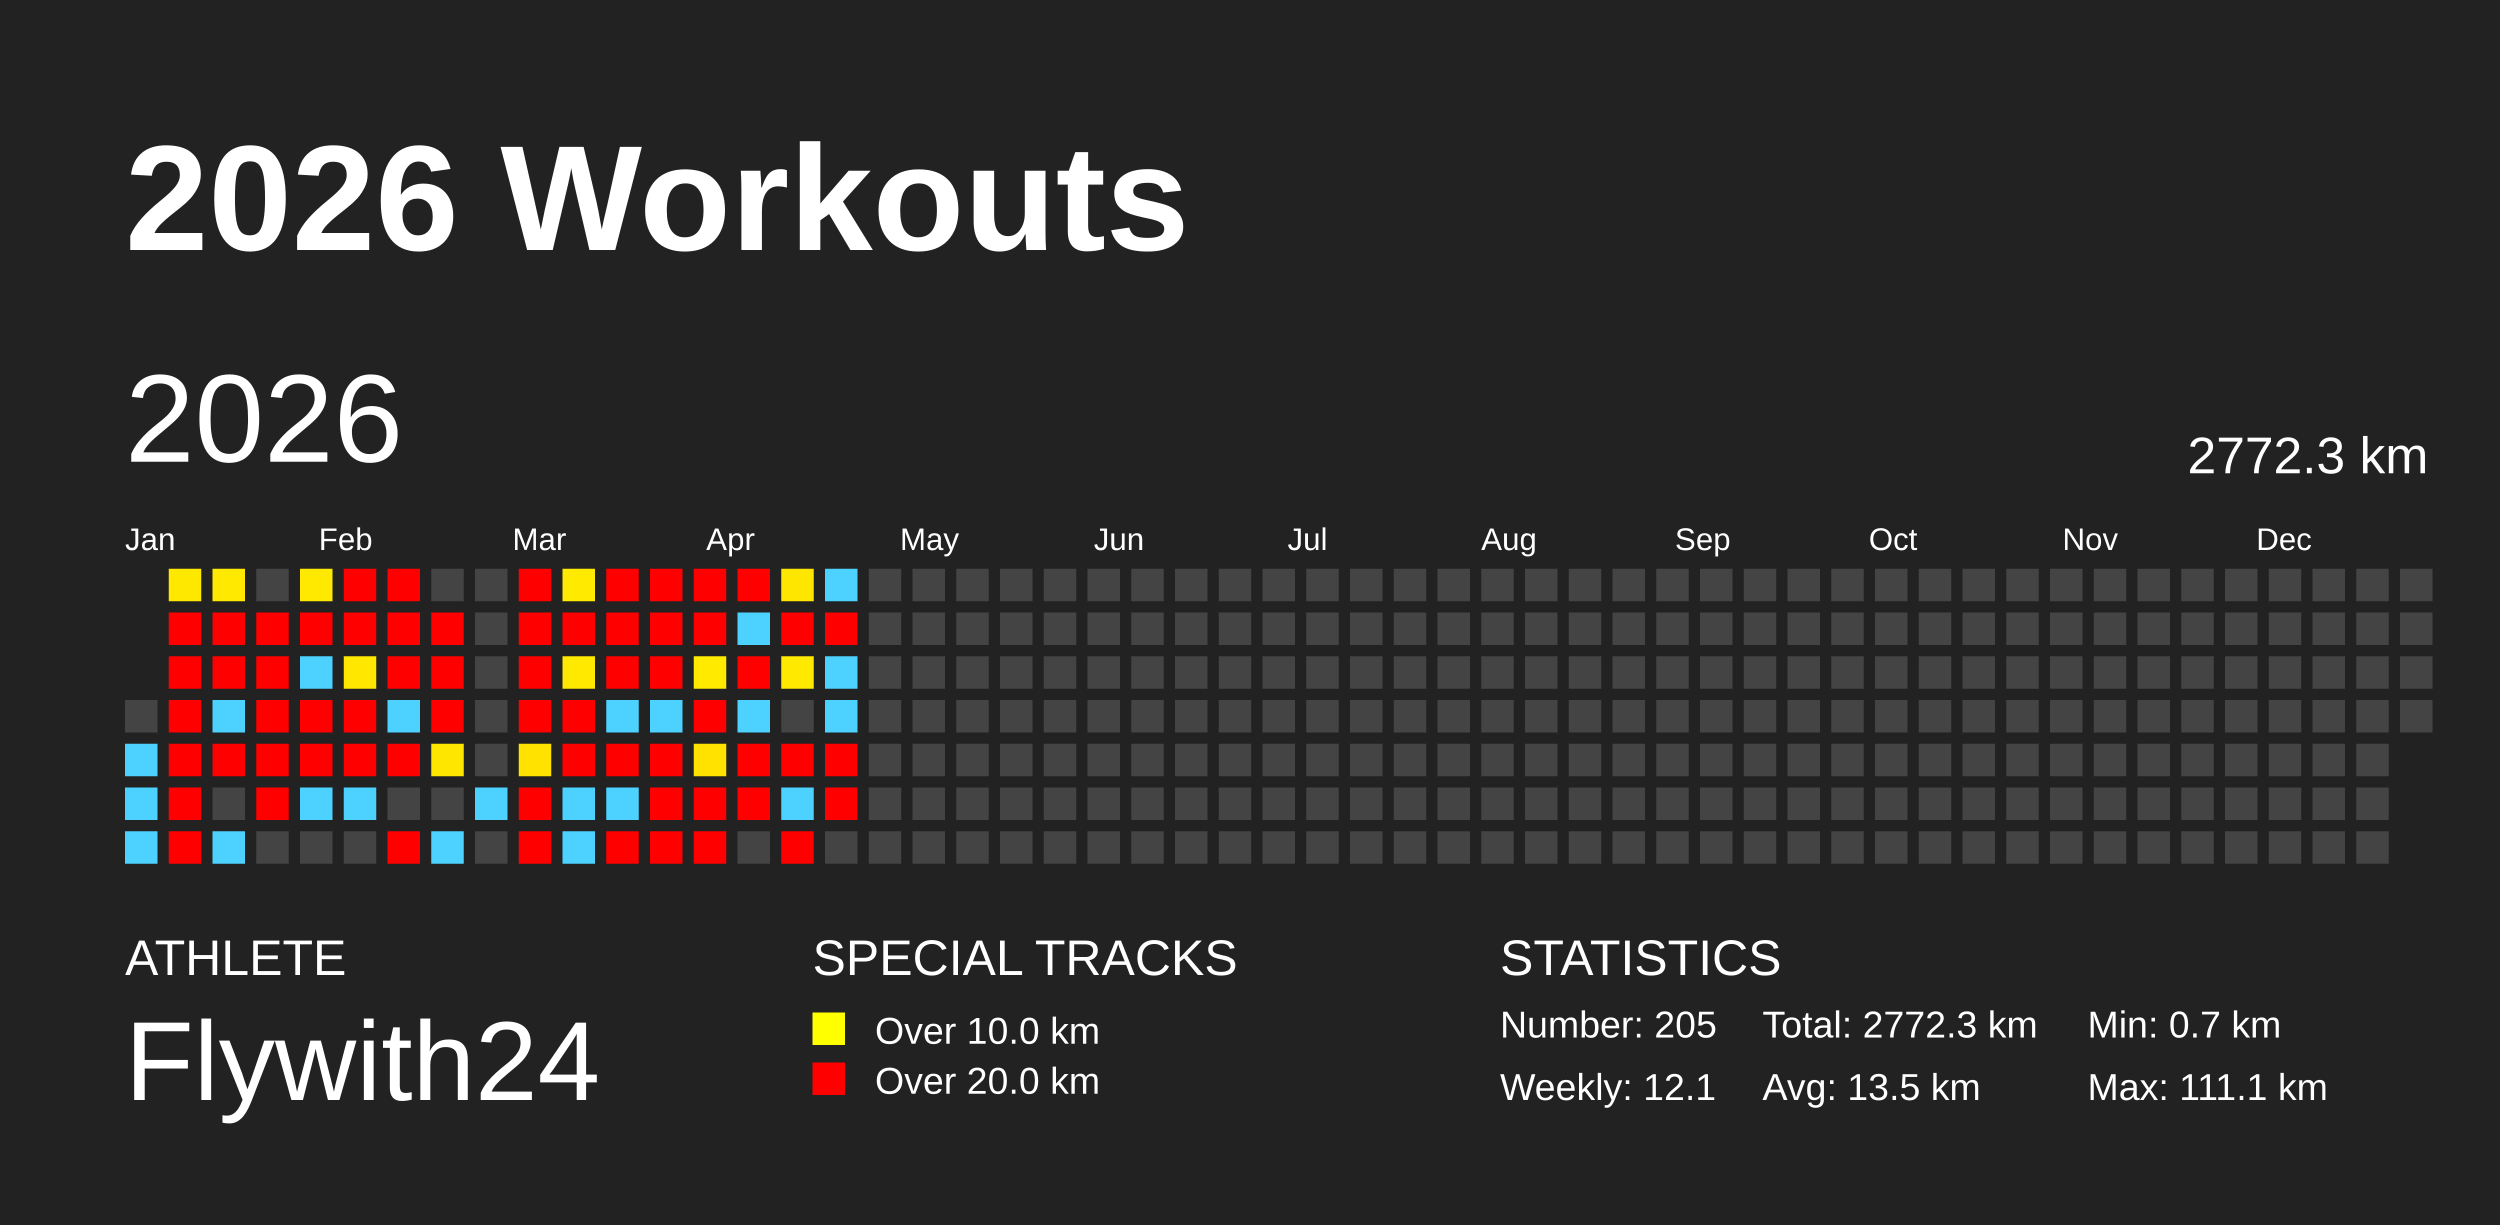
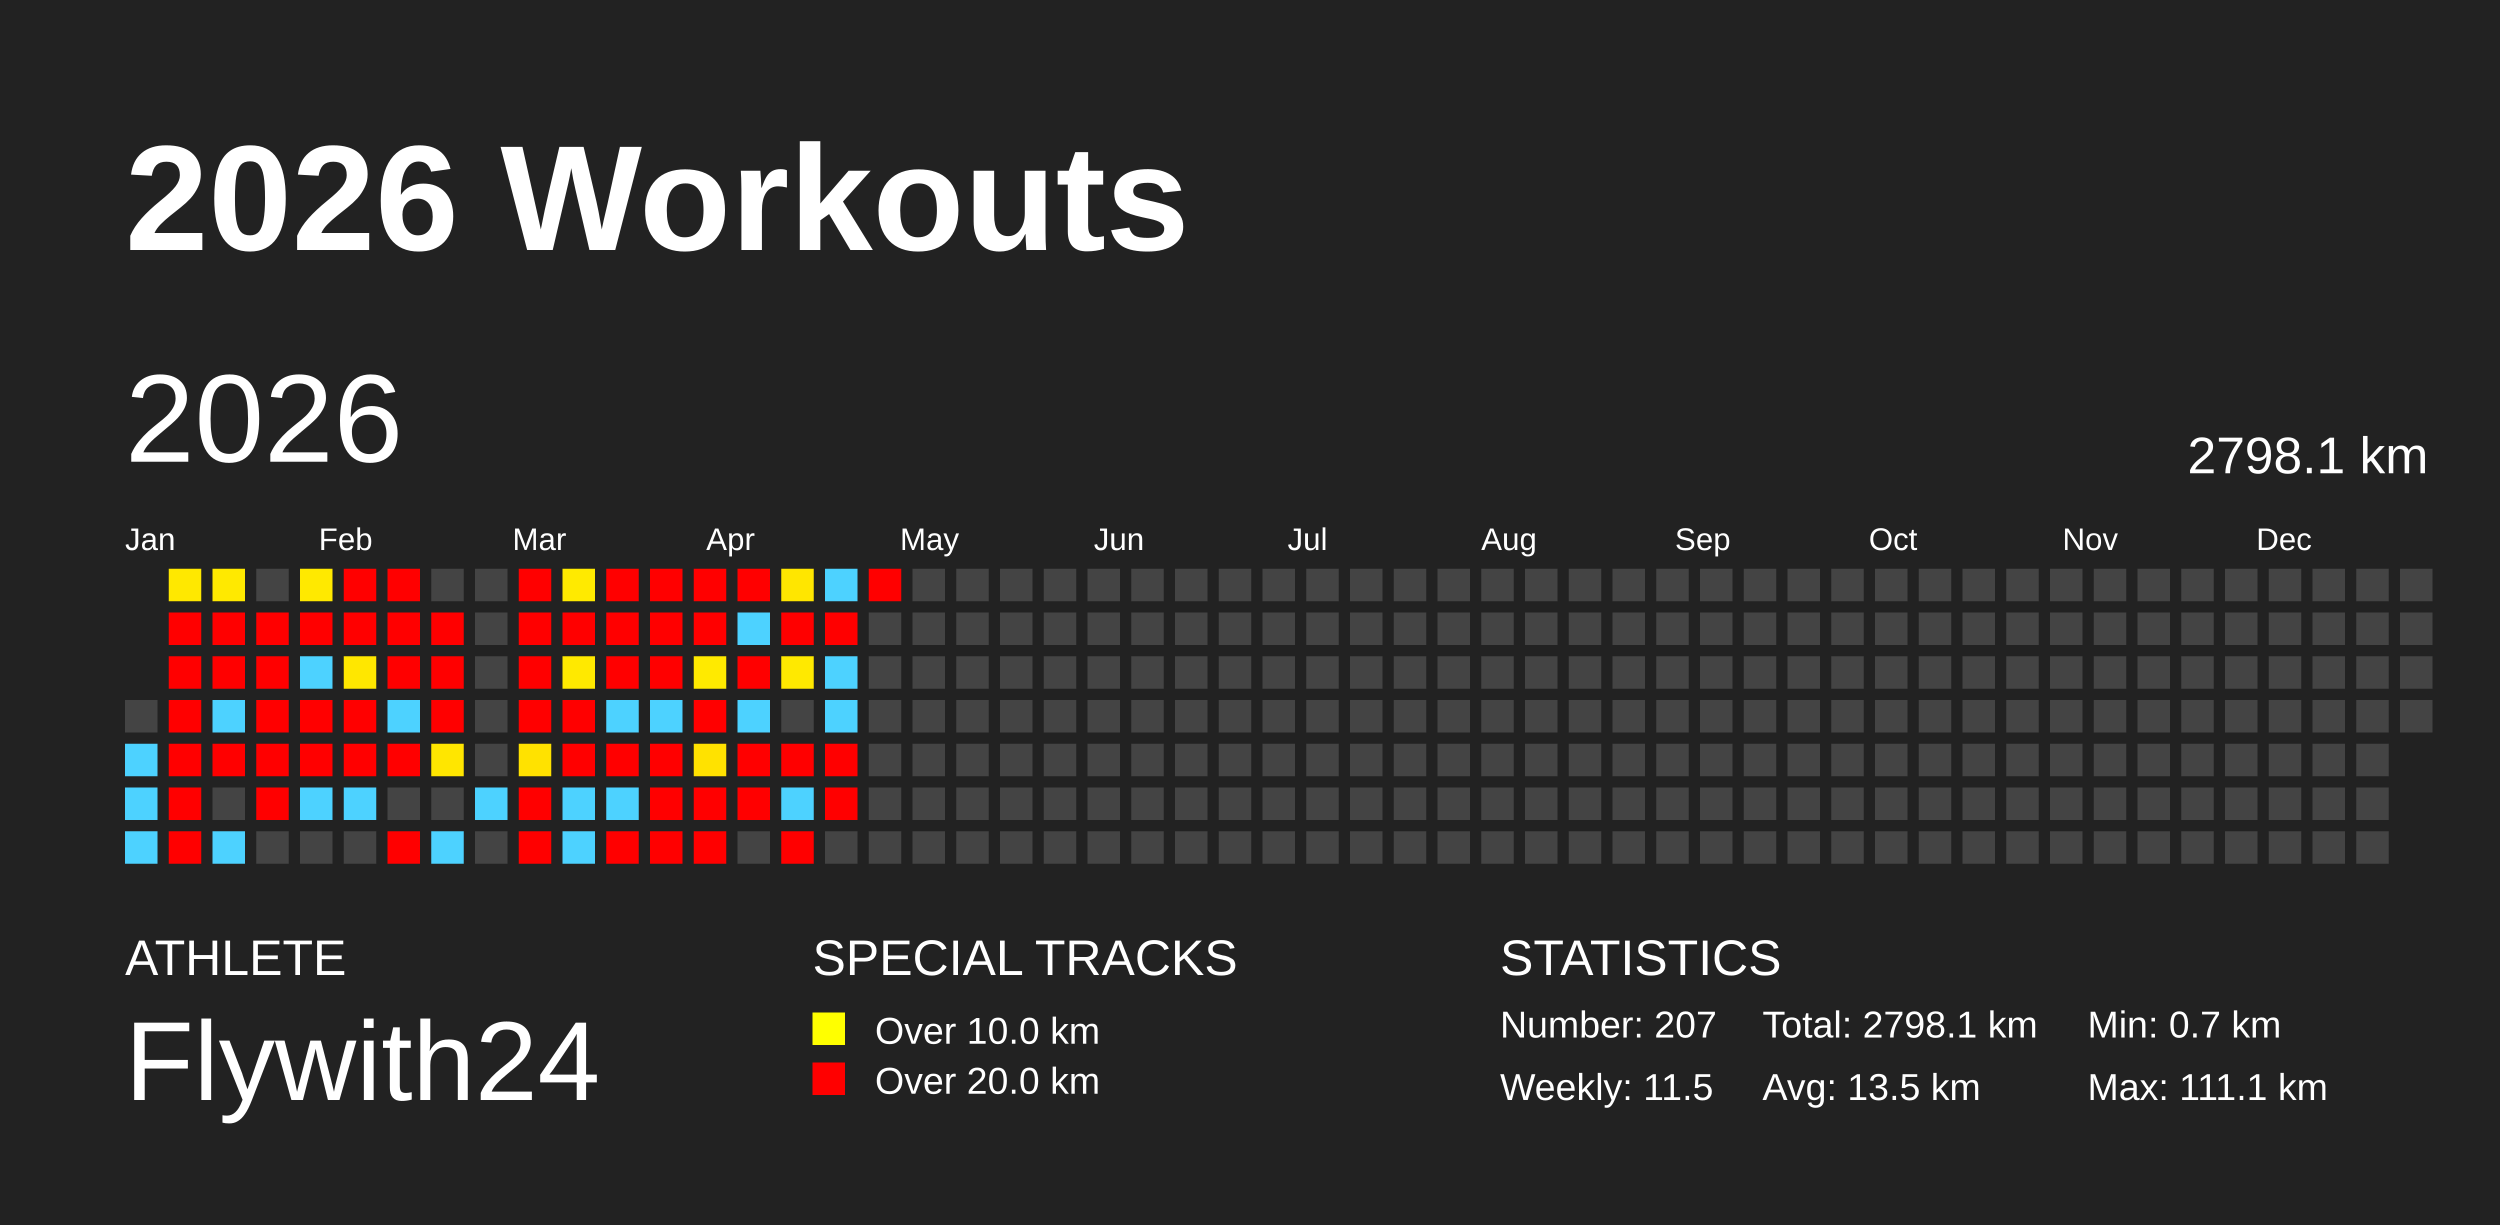
<svg xmlns="http://www.w3.org/2000/svg" baseProfile="full" height="98mm" version="1.1" viewBox="0,0,200,98" width="200mm">
  <defs />
  <rect fill="#222222" height="98" width="200" x="0" y="0" />
  <text fill="#FFFFFF" style="font-size:12px; font-family:Arial; font-weight:bold;" x="10" y="20">2026 Workouts</text>
  <text fill="#FFFFFF" style="font-size:4px; font-family:Arial" x="10" y="78">ATHLETE</text>
  <text fill="#FFFFFF" style="font-size:9px; font-family:Arial" x="10" y="88">Flywith24</text>
  <text fill="#FFFFFF" style="font-size:4px; font-family:Arial" x="65" y="78">SPECIAL TRACKS</text>
  <rect fill="yellow" height="2.6" width="2.6" x="65" y="81" />
  <text fill="#FFFFFF" style="font-size:3px; font-family:Arial" x="70" y="83.5">Over 10.0 km</text>
  <rect fill="red" height="2.6" width="2.6" x="65" y="85" />
  <text fill="#FFFFFF" style="font-size:3px; font-family:Arial" x="70" y="87.5">Over 20.0 km</text>
  <text fill="#FFFFFF" style="font-size:4px; font-family:Arial" x="120" y="78">STATISTICS</text>
-   <text fill="#FFFFFF" style="font-size:3px; font-family:Arial" x="120" y="83">Number: 205</text>
-   <text fill="#FFFFFF" style="font-size:3px; font-family:Arial" x="120" y="88">Weekly: 12.1</text>
-   <text fill="#FFFFFF" style="font-size:3px; font-family:Arial" x="141" y="83">Total: 2772.3 km</text>
+   <text fill="#FFFFFF" style="font-size:3px; font-family:Arial" x="120" y="83">Number: 207</text>
+   <text fill="#FFFFFF" style="font-size:3px; font-family:Arial" x="120" y="88">Weekly: 11.5</text>
+   <text fill="#FFFFFF" style="font-size:3px; font-family:Arial" x="141" y="83">Total: 2798.1 km</text>
  <text fill="#FFFFFF" style="font-size:3px; font-family:Arial" x="141" y="88">Avg: 13.5 km</text>
  <text fill="#FFFFFF" style="font-size:3px; font-family:Arial" x="167" y="83">Min: 0.7 km</text>
  <text fill="#FFFFFF" style="font-size:3px; font-family:Arial" x="167" y="88">Max: 111.1 km</text>
  <text dominant-baseline="hanging" fill="#FFFFFF" style="font-size:10.0px; font-family:Arial;" x="10" y="30">2026</text>
-   <text dominant-baseline="hanging" fill="#FFFFFF" style="font-size:4.125px; font-family:Arial;" x="175" y="35">2772.3 km</text>
+   <text dominant-baseline="hanging" fill="#FFFFFF" style="font-size:4.125px; font-family:Arial;" x="175" y="35">2798.1 km</text>
  <text fill="#FFFFFF" style="font-size:2.5px; font-family:Arial" x="10.0" y="44">Jan</text>
  <text fill="#FFFFFF" style="font-size:2.5px; font-family:Arial" x="25.5" y="44">Feb</text>
  <text fill="#FFFFFF" style="font-size:2.5px; font-family:Arial" x="41.0" y="44">Mar</text>
  <text fill="#FFFFFF" style="font-size:2.5px; font-family:Arial" x="56.5" y="44">Apr</text>
  <text fill="#FFFFFF" style="font-size:2.5px; font-family:Arial" x="72.0" y="44">May</text>
  <text fill="#FFFFFF" style="font-size:2.5px; font-family:Arial" x="87.5" y="44">Jun</text>
  <text fill="#FFFFFF" style="font-size:2.5px; font-family:Arial" x="103.0" y="44">Jul</text>
  <text fill="#FFFFFF" style="font-size:2.5px; font-family:Arial" x="118.5" y="44">Aug</text>
  <text fill="#FFFFFF" style="font-size:2.5px; font-family:Arial" x="134.0" y="44">Sep</text>
  <text fill="#FFFFFF" style="font-size:2.5px; font-family:Arial" x="149.5" y="44">Oct</text>
  <text fill="#FFFFFF" style="font-size:2.5px; font-family:Arial" x="165.0" y="44">Nov</text>
  <text fill="#FFFFFF" style="font-size:2.5px; font-family:Arial" x="180.5" y="44">Dec</text>
  <rect fill="#444444" height="2.6" width="2.6" x="10.0" y="56.0" />
  <rect fill="#4dd2ff" height="2.6" width="2.6" x="10.0" y="59.5" />
  <rect fill="#4dd2ff" height="2.6" width="2.6" x="10.0" y="63.0" />
  <rect fill="#4dd2ff" height="2.6" width="2.6" x="10.0" y="66.5" />
  <rect fill="#ffe800" height="2.6" width="2.6" x="13.5" y="45.5" />
  <rect fill="red" height="2.6" width="2.6" x="13.5" y="49.0" />
  <rect fill="red" height="2.6" width="2.6" x="13.5" y="52.5" />
  <rect fill="red" height="2.6" width="2.6" x="13.5" y="56.0" />
  <rect fill="red" height="2.6" width="2.6" x="13.5" y="59.5" />
  <rect fill="red" height="2.6" width="2.6" x="13.5" y="63.0" />
  <rect fill="red" height="2.6" width="2.6" x="13.5" y="66.5" />
  <rect fill="#ffe900" height="2.6" width="2.6" x="17.0" y="45.5" />
  <rect fill="red" height="2.6" width="2.6" x="17.0" y="49.0" />
  <rect fill="red" height="2.6" width="2.6" x="17.0" y="52.5" />
  <rect fill="#4dd2ff" height="2.6" width="2.6" x="17.0" y="56.0" />
  <rect fill="red" height="2.6" width="2.6" x="17.0" y="59.5" />
  <rect fill="#444444" height="2.6" width="2.6" x="17.0" y="63.0" />
  <rect fill="#4dd2ff" height="2.6" width="2.6" x="17.0" y="66.5" />
  <rect fill="#444444" height="2.6" width="2.6" x="20.5" y="45.5" />
  <rect fill="red" height="2.6" width="2.6" x="20.5" y="49.0" />
  <rect fill="red" height="2.6" width="2.6" x="20.5" y="52.5" />
  <rect fill="red" height="2.6" width="2.6" x="20.5" y="56.0" />
  <rect fill="red" height="2.6" width="2.6" x="20.5" y="59.5" />
  <rect fill="red" height="2.6" width="2.6" x="20.5" y="63.0" />
  <rect fill="#444444" height="2.6" width="2.6" x="20.5" y="66.5" />
  <rect fill="#ffe900" height="2.6" width="2.6" x="24.0" y="45.5" />
  <rect fill="red" height="2.6" width="2.6" x="24.0" y="49.0" />
  <rect fill="#4dd2ff" height="2.6" width="2.6" x="24.0" y="52.5" />
  <rect fill="red" height="2.6" width="2.6" x="24.0" y="56.0" />
  <rect fill="red" height="2.6" width="2.6" x="24.0" y="59.5" />
  <rect fill="#4dd2ff" height="2.6" width="2.6" x="24.0" y="63.0" />
  <rect fill="#444444" height="2.6" width="2.6" x="24.0" y="66.5" />
  <rect fill="red" height="2.6" width="2.6" x="27.5" y="45.5" />
  <rect fill="red" height="2.6" width="2.6" x="27.5" y="49.0" />
  <rect fill="#ffe700" height="2.6" width="2.6" x="27.5" y="52.5" />
  <rect fill="red" height="2.6" width="2.6" x="27.5" y="56.0" />
  <rect fill="red" height="2.6" width="2.6" x="27.5" y="59.5" />
  <rect fill="#4dd2ff" height="2.6" width="2.6" x="27.5" y="63.0" />
  <rect fill="#444444" height="2.6" width="2.6" x="27.5" y="66.5" />
  <rect fill="red" height="2.6" width="2.6" x="31.0" y="45.5" />
  <rect fill="red" height="2.6" width="2.6" x="31.0" y="49.0" />
  <rect fill="red" height="2.6" width="2.6" x="31.0" y="52.5" />
  <rect fill="#4dd2ff" height="2.6" width="2.6" x="31.0" y="56.0" />
  <rect fill="red" height="2.6" width="2.6" x="31.0" y="59.5" />
  <rect fill="#444444" height="2.6" width="2.6" x="31.0" y="63.0" />
  <rect fill="red" height="2.6" width="2.6" x="31.0" y="66.5" />
  <rect fill="#444444" height="2.6" width="2.6" x="34.5" y="45.5" />
  <rect fill="red" height="2.6" width="2.6" x="34.5" y="49.0" />
  <rect fill="red" height="2.6" width="2.6" x="34.5" y="52.5" />
  <rect fill="red" height="2.6" width="2.6" x="34.5" y="56.0" />
  <rect fill="#ffe600" height="2.6" width="2.6" x="34.5" y="59.5" />
  <rect fill="#444444" height="2.6" width="2.6" x="34.5" y="63.0" />
  <rect fill="#4dd2ff" height="2.6" width="2.6" x="34.5" y="66.5" />
  <rect fill="#444444" height="2.6" width="2.6" x="38.0" y="45.5" />
  <rect fill="#444444" height="2.6" width="2.6" x="38.0" y="49.0" />
  <rect fill="#444444" height="2.6" width="2.6" x="38.0" y="52.5" />
  <rect fill="#444444" height="2.6" width="2.6" x="38.0" y="56.0" />
  <rect fill="#444444" height="2.6" width="2.6" x="38.0" y="59.5" />
  <rect fill="#4dd2ff" height="2.6" width="2.6" x="38.0" y="63.0" />
  <rect fill="#444444" height="2.6" width="2.6" x="38.0" y="66.5" />
  <rect fill="red" height="2.6" width="2.6" x="41.5" y="45.5" />
  <rect fill="red" height="2.6" width="2.6" x="41.5" y="49.0" />
  <rect fill="red" height="2.6" width="2.6" x="41.5" y="52.5" />
  <rect fill="red" height="2.6" width="2.6" x="41.5" y="56.0" />
  <rect fill="#ffe200" height="2.6" width="2.6" x="41.5" y="59.5" />
  <rect fill="red" height="2.6" width="2.6" x="41.5" y="63.0" />
  <rect fill="red" height="2.6" width="2.6" x="41.5" y="66.5" />
  <rect fill="#ffea00" height="2.6" width="2.6" x="45.0" y="45.5" />
  <rect fill="red" height="2.6" width="2.6" x="45.0" y="49.0" />
  <rect fill="#ffe900" height="2.6" width="2.6" x="45.0" y="52.5" />
  <rect fill="red" height="2.6" width="2.6" x="45.0" y="56.0" />
  <rect fill="red" height="2.6" width="2.6" x="45.0" y="59.5" />
  <rect fill="#4dd2ff" height="2.6" width="2.6" x="45.0" y="63.0" />
  <rect fill="#4dd2ff" height="2.6" width="2.6" x="45.0" y="66.5" />
  <rect fill="red" height="2.6" width="2.6" x="48.5" y="45.5" />
  <rect fill="red" height="2.6" width="2.6" x="48.5" y="49.0" />
  <rect fill="red" height="2.6" width="2.6" x="48.5" y="52.5" />
  <rect fill="#4dd2ff" height="2.6" width="2.6" x="48.5" y="56.0" />
  <rect fill="red" height="2.6" width="2.6" x="48.5" y="59.5" />
  <rect fill="#4dd2ff" height="2.6" width="2.6" x="48.5" y="63.0" />
  <rect fill="red" height="2.6" width="2.6" x="48.5" y="66.5" />
  <rect fill="red" height="2.6" width="2.6" x="52.0" y="45.5" />
  <rect fill="red" height="2.6" width="2.6" x="52.0" y="49.0" />
  <rect fill="red" height="2.6" width="2.6" x="52.0" y="52.5" />
  <rect fill="#4dd2ff" height="2.6" width="2.6" x="52.0" y="56.0" />
  <rect fill="red" height="2.6" width="2.6" x="52.0" y="59.5" />
  <rect fill="red" height="2.6" width="2.6" x="52.0" y="63.0" />
  <rect fill="red" height="2.6" width="2.6" x="52.0" y="66.5" />
  <rect fill="red" height="2.6" width="2.6" x="55.5" y="45.5" />
  <rect fill="red" height="2.6" width="2.6" x="55.5" y="49.0" />
  <rect fill="#ffea00" height="2.6" width="2.6" x="55.5" y="52.5" />
  <rect fill="red" height="2.6" width="2.6" x="55.5" y="56.0" />
  <rect fill="#ffe200" height="2.6" width="2.6" x="55.5" y="59.5" />
  <rect fill="red" height="2.6" width="2.6" x="55.5" y="63.0" />
  <rect fill="red" height="2.6" width="2.6" x="55.5" y="66.5" />
  <rect fill="red" height="2.6" width="2.6" x="59.0" y="45.5" />
  <rect fill="#4dd2ff" height="2.6" width="2.6" x="59.0" y="49.0" />
  <rect fill="red" height="2.6" width="2.6" x="59.0" y="52.5" />
  <rect fill="#4dd2ff" height="2.6" width="2.6" x="59.0" y="56.0" />
  <rect fill="red" height="2.6" width="2.6" x="59.0" y="59.5" />
  <rect fill="red" height="2.6" width="2.6" x="59.0" y="63.0" />
  <rect fill="#444444" height="2.6" width="2.6" x="59.0" y="66.5" />
  <rect fill="#ffe600" height="2.6" width="2.6" x="62.5" y="45.5" />
  <rect fill="red" height="2.6" width="2.6" x="62.5" y="49.0" />
  <rect fill="#ffe900" height="2.6" width="2.6" x="62.5" y="52.5" />
  <rect fill="#444444" height="2.6" width="2.6" x="62.5" y="56.0" />
  <rect fill="red" height="2.6" width="2.6" x="62.5" y="59.5" />
  <rect fill="#4dd2ff" height="2.6" width="2.6" x="62.5" y="63.0" />
  <rect fill="red" height="2.6" width="2.6" x="62.5" y="66.5" />
  <rect fill="#4dd2ff" height="2.6" width="2.6" x="66.0" y="45.5" />
  <rect fill="red" height="2.6" width="2.6" x="66.0" y="49.0" />
  <rect fill="#4dd2ff" height="2.6" width="2.6" x="66.0" y="52.5" />
  <rect fill="#4dd2ff" height="2.6" width="2.6" x="66.0" y="56.0" />
  <rect fill="red" height="2.6" width="2.6" x="66.0" y="59.5" />
  <rect fill="red" height="2.6" width="2.6" x="66.0" y="63.0" />
  <rect fill="#444444" height="2.6" width="2.6" x="66.0" y="66.5" />
-   <rect fill="#444444" height="2.6" width="2.6" x="69.5" y="45.5" />
+   <rect fill="red" height="2.6" width="2.6" x="69.5" y="45.5" />
  <rect fill="#444444" height="2.6" width="2.6" x="69.5" y="49.0" />
  <rect fill="#444444" height="2.6" width="2.6" x="69.5" y="52.5" />
  <rect fill="#444444" height="2.6" width="2.6" x="69.5" y="56.0" />
  <rect fill="#444444" height="2.6" width="2.6" x="69.5" y="59.5" />
  <rect fill="#444444" height="2.6" width="2.6" x="69.5" y="63.0" />
  <rect fill="#444444" height="2.6" width="2.6" x="69.5" y="66.5" />
  <rect fill="#444444" height="2.6" width="2.6" x="73.0" y="45.5" />
  <rect fill="#444444" height="2.6" width="2.6" x="73.0" y="49.0" />
  <rect fill="#444444" height="2.6" width="2.6" x="73.0" y="52.5" />
  <rect fill="#444444" height="2.6" width="2.6" x="73.0" y="56.0" />
  <rect fill="#444444" height="2.6" width="2.6" x="73.0" y="59.5" />
  <rect fill="#444444" height="2.6" width="2.6" x="73.0" y="63.0" />
  <rect fill="#444444" height="2.6" width="2.6" x="73.0" y="66.5" />
  <rect fill="#444444" height="2.6" width="2.6" x="76.5" y="45.5" />
  <rect fill="#444444" height="2.6" width="2.6" x="76.5" y="49.0" />
  <rect fill="#444444" height="2.6" width="2.6" x="76.5" y="52.5" />
  <rect fill="#444444" height="2.6" width="2.6" x="76.5" y="56.0" />
  <rect fill="#444444" height="2.6" width="2.6" x="76.5" y="59.5" />
  <rect fill="#444444" height="2.6" width="2.6" x="76.5" y="63.0" />
  <rect fill="#444444" height="2.6" width="2.6" x="76.5" y="66.5" />
  <rect fill="#444444" height="2.6" width="2.6" x="80.0" y="45.5" />
  <rect fill="#444444" height="2.6" width="2.6" x="80.0" y="49.0" />
  <rect fill="#444444" height="2.6" width="2.6" x="80.0" y="52.5" />
  <rect fill="#444444" height="2.6" width="2.6" x="80.0" y="56.0" />
  <rect fill="#444444" height="2.6" width="2.6" x="80.0" y="59.5" />
  <rect fill="#444444" height="2.6" width="2.6" x="80.0" y="63.0" />
  <rect fill="#444444" height="2.6" width="2.6" x="80.0" y="66.5" />
  <rect fill="#444444" height="2.6" width="2.6" x="83.5" y="45.5" />
  <rect fill="#444444" height="2.6" width="2.6" x="83.5" y="49.0" />
  <rect fill="#444444" height="2.6" width="2.6" x="83.5" y="52.5" />
  <rect fill="#444444" height="2.6" width="2.6" x="83.5" y="56.0" />
  <rect fill="#444444" height="2.6" width="2.6" x="83.5" y="59.5" />
  <rect fill="#444444" height="2.6" width="2.6" x="83.5" y="63.0" />
  <rect fill="#444444" height="2.6" width="2.6" x="83.5" y="66.5" />
  <rect fill="#444444" height="2.6" width="2.6" x="87.0" y="45.5" />
  <rect fill="#444444" height="2.6" width="2.6" x="87.0" y="49.0" />
  <rect fill="#444444" height="2.6" width="2.6" x="87.0" y="52.5" />
  <rect fill="#444444" height="2.6" width="2.6" x="87.0" y="56.0" />
  <rect fill="#444444" height="2.6" width="2.6" x="87.0" y="59.5" />
  <rect fill="#444444" height="2.6" width="2.6" x="87.0" y="63.0" />
  <rect fill="#444444" height="2.6" width="2.6" x="87.0" y="66.5" />
  <rect fill="#444444" height="2.6" width="2.6" x="90.5" y="45.5" />
  <rect fill="#444444" height="2.6" width="2.6" x="90.5" y="49.0" />
  <rect fill="#444444" height="2.6" width="2.6" x="90.5" y="52.5" />
  <rect fill="#444444" height="2.6" width="2.6" x="90.5" y="56.0" />
  <rect fill="#444444" height="2.6" width="2.6" x="90.5" y="59.5" />
  <rect fill="#444444" height="2.6" width="2.6" x="90.5" y="63.0" />
  <rect fill="#444444" height="2.6" width="2.6" x="90.5" y="66.5" />
  <rect fill="#444444" height="2.6" width="2.6" x="94.0" y="45.5" />
  <rect fill="#444444" height="2.6" width="2.6" x="94.0" y="49.0" />
  <rect fill="#444444" height="2.6" width="2.6" x="94.0" y="52.5" />
  <rect fill="#444444" height="2.6" width="2.6" x="94.0" y="56.0" />
  <rect fill="#444444" height="2.6" width="2.6" x="94.0" y="59.5" />
  <rect fill="#444444" height="2.6" width="2.6" x="94.0" y="63.0" />
  <rect fill="#444444" height="2.6" width="2.6" x="94.0" y="66.5" />
  <rect fill="#444444" height="2.6" width="2.6" x="97.5" y="45.5" />
  <rect fill="#444444" height="2.6" width="2.6" x="97.5" y="49.0" />
  <rect fill="#444444" height="2.6" width="2.6" x="97.5" y="52.5" />
  <rect fill="#444444" height="2.6" width="2.6" x="97.5" y="56.0" />
  <rect fill="#444444" height="2.6" width="2.6" x="97.5" y="59.5" />
  <rect fill="#444444" height="2.6" width="2.6" x="97.5" y="63.0" />
  <rect fill="#444444" height="2.6" width="2.6" x="97.5" y="66.5" />
  <rect fill="#444444" height="2.6" width="2.6" x="101.0" y="45.5" />
  <rect fill="#444444" height="2.6" width="2.6" x="101.0" y="49.0" />
  <rect fill="#444444" height="2.6" width="2.6" x="101.0" y="52.5" />
  <rect fill="#444444" height="2.6" width="2.6" x="101.0" y="56.0" />
  <rect fill="#444444" height="2.6" width="2.6" x="101.0" y="59.5" />
  <rect fill="#444444" height="2.6" width="2.6" x="101.0" y="63.0" />
  <rect fill="#444444" height="2.6" width="2.6" x="101.0" y="66.5" />
  <rect fill="#444444" height="2.6" width="2.6" x="104.5" y="45.5" />
  <rect fill="#444444" height="2.6" width="2.6" x="104.5" y="49.0" />
  <rect fill="#444444" height="2.6" width="2.6" x="104.5" y="52.5" />
  <rect fill="#444444" height="2.6" width="2.6" x="104.5" y="56.0" />
  <rect fill="#444444" height="2.6" width="2.6" x="104.5" y="59.5" />
  <rect fill="#444444" height="2.6" width="2.6" x="104.5" y="63.0" />
  <rect fill="#444444" height="2.6" width="2.6" x="104.5" y="66.5" />
  <rect fill="#444444" height="2.6" width="2.6" x="108.0" y="45.5" />
  <rect fill="#444444" height="2.6" width="2.6" x="108.0" y="49.0" />
  <rect fill="#444444" height="2.6" width="2.6" x="108.0" y="52.5" />
  <rect fill="#444444" height="2.6" width="2.6" x="108.0" y="56.0" />
  <rect fill="#444444" height="2.6" width="2.6" x="108.0" y="59.5" />
  <rect fill="#444444" height="2.6" width="2.6" x="108.0" y="63.0" />
  <rect fill="#444444" height="2.6" width="2.6" x="108.0" y="66.5" />
  <rect fill="#444444" height="2.6" width="2.6" x="111.5" y="45.5" />
  <rect fill="#444444" height="2.6" width="2.6" x="111.5" y="49.0" />
  <rect fill="#444444" height="2.6" width="2.6" x="111.5" y="52.5" />
  <rect fill="#444444" height="2.6" width="2.6" x="111.5" y="56.0" />
  <rect fill="#444444" height="2.6" width="2.6" x="111.5" y="59.5" />
  <rect fill="#444444" height="2.6" width="2.6" x="111.5" y="63.0" />
  <rect fill="#444444" height="2.6" width="2.6" x="111.5" y="66.5" />
  <rect fill="#444444" height="2.6" width="2.6" x="115.0" y="45.5" />
  <rect fill="#444444" height="2.6" width="2.6" x="115.0" y="49.0" />
  <rect fill="#444444" height="2.6" width="2.6" x="115.0" y="52.5" />
  <rect fill="#444444" height="2.6" width="2.6" x="115.0" y="56.0" />
  <rect fill="#444444" height="2.6" width="2.6" x="115.0" y="59.5" />
  <rect fill="#444444" height="2.6" width="2.6" x="115.0" y="63.0" />
  <rect fill="#444444" height="2.6" width="2.6" x="115.0" y="66.5" />
  <rect fill="#444444" height="2.6" width="2.6" x="118.5" y="45.5" />
  <rect fill="#444444" height="2.6" width="2.6" x="118.5" y="49.0" />
  <rect fill="#444444" height="2.6" width="2.6" x="118.5" y="52.5" />
  <rect fill="#444444" height="2.6" width="2.6" x="118.5" y="56.0" />
  <rect fill="#444444" height="2.6" width="2.6" x="118.5" y="59.5" />
  <rect fill="#444444" height="2.6" width="2.6" x="118.5" y="63.0" />
  <rect fill="#444444" height="2.6" width="2.6" x="118.5" y="66.5" />
  <rect fill="#444444" height="2.6" width="2.6" x="122.0" y="45.5" />
  <rect fill="#444444" height="2.6" width="2.6" x="122.0" y="49.0" />
  <rect fill="#444444" height="2.6" width="2.6" x="122.0" y="52.5" />
  <rect fill="#444444" height="2.6" width="2.6" x="122.0" y="56.0" />
  <rect fill="#444444" height="2.6" width="2.6" x="122.0" y="59.5" />
  <rect fill="#444444" height="2.6" width="2.6" x="122.0" y="63.0" />
  <rect fill="#444444" height="2.6" width="2.6" x="122.0" y="66.5" />
  <rect fill="#444444" height="2.6" width="2.6" x="125.5" y="45.5" />
  <rect fill="#444444" height="2.6" width="2.6" x="125.5" y="49.0" />
  <rect fill="#444444" height="2.6" width="2.6" x="125.5" y="52.5" />
  <rect fill="#444444" height="2.6" width="2.6" x="125.5" y="56.0" />
  <rect fill="#444444" height="2.6" width="2.6" x="125.5" y="59.5" />
  <rect fill="#444444" height="2.6" width="2.6" x="125.5" y="63.0" />
  <rect fill="#444444" height="2.6" width="2.6" x="125.5" y="66.5" />
  <rect fill="#444444" height="2.6" width="2.6" x="129.0" y="45.5" />
  <rect fill="#444444" height="2.6" width="2.6" x="129.0" y="49.0" />
  <rect fill="#444444" height="2.6" width="2.6" x="129.0" y="52.5" />
  <rect fill="#444444" height="2.6" width="2.6" x="129.0" y="56.0" />
  <rect fill="#444444" height="2.6" width="2.6" x="129.0" y="59.5" />
  <rect fill="#444444" height="2.6" width="2.6" x="129.0" y="63.0" />
  <rect fill="#444444" height="2.6" width="2.6" x="129.0" y="66.5" />
  <rect fill="#444444" height="2.6" width="2.6" x="132.5" y="45.5" />
  <rect fill="#444444" height="2.6" width="2.6" x="132.5" y="49.0" />
  <rect fill="#444444" height="2.6" width="2.6" x="132.5" y="52.5" />
  <rect fill="#444444" height="2.6" width="2.6" x="132.5" y="56.0" />
  <rect fill="#444444" height="2.6" width="2.6" x="132.5" y="59.5" />
  <rect fill="#444444" height="2.6" width="2.6" x="132.5" y="63.0" />
  <rect fill="#444444" height="2.6" width="2.6" x="132.5" y="66.5" />
  <rect fill="#444444" height="2.6" width="2.6" x="136.0" y="45.5" />
  <rect fill="#444444" height="2.6" width="2.6" x="136.0" y="49.0" />
  <rect fill="#444444" height="2.6" width="2.6" x="136.0" y="52.5" />
  <rect fill="#444444" height="2.6" width="2.6" x="136.0" y="56.0" />
  <rect fill="#444444" height="2.6" width="2.6" x="136.0" y="59.5" />
  <rect fill="#444444" height="2.6" width="2.6" x="136.0" y="63.0" />
  <rect fill="#444444" height="2.6" width="2.6" x="136.0" y="66.5" />
  <rect fill="#444444" height="2.6" width="2.6" x="139.5" y="45.5" />
  <rect fill="#444444" height="2.6" width="2.6" x="139.5" y="49.0" />
  <rect fill="#444444" height="2.6" width="2.6" x="139.5" y="52.5" />
  <rect fill="#444444" height="2.6" width="2.6" x="139.5" y="56.0" />
  <rect fill="#444444" height="2.6" width="2.6" x="139.5" y="59.5" />
  <rect fill="#444444" height="2.6" width="2.6" x="139.5" y="63.0" />
  <rect fill="#444444" height="2.6" width="2.6" x="139.5" y="66.5" />
  <rect fill="#444444" height="2.6" width="2.6" x="143.0" y="45.5" />
  <rect fill="#444444" height="2.6" width="2.6" x="143.0" y="49.0" />
  <rect fill="#444444" height="2.6" width="2.6" x="143.0" y="52.5" />
  <rect fill="#444444" height="2.6" width="2.6" x="143.0" y="56.0" />
  <rect fill="#444444" height="2.6" width="2.6" x="143.0" y="59.5" />
  <rect fill="#444444" height="2.6" width="2.6" x="143.0" y="63.0" />
  <rect fill="#444444" height="2.6" width="2.6" x="143.0" y="66.5" />
  <rect fill="#444444" height="2.6" width="2.6" x="146.5" y="45.5" />
  <rect fill="#444444" height="2.6" width="2.6" x="146.5" y="49.0" />
  <rect fill="#444444" height="2.6" width="2.6" x="146.5" y="52.5" />
  <rect fill="#444444" height="2.6" width="2.6" x="146.5" y="56.0" />
  <rect fill="#444444" height="2.6" width="2.6" x="146.5" y="59.5" />
  <rect fill="#444444" height="2.6" width="2.6" x="146.5" y="63.0" />
  <rect fill="#444444" height="2.6" width="2.6" x="146.5" y="66.5" />
  <rect fill="#444444" height="2.6" width="2.6" x="150.0" y="45.5" />
  <rect fill="#444444" height="2.6" width="2.6" x="150.0" y="49.0" />
  <rect fill="#444444" height="2.6" width="2.6" x="150.0" y="52.5" />
  <rect fill="#444444" height="2.6" width="2.6" x="150.0" y="56.0" />
  <rect fill="#444444" height="2.6" width="2.6" x="150.0" y="59.5" />
  <rect fill="#444444" height="2.6" width="2.6" x="150.0" y="63.0" />
  <rect fill="#444444" height="2.6" width="2.6" x="150.0" y="66.5" />
  <rect fill="#444444" height="2.6" width="2.6" x="153.5" y="45.5" />
  <rect fill="#444444" height="2.6" width="2.6" x="153.5" y="49.0" />
  <rect fill="#444444" height="2.6" width="2.6" x="153.5" y="52.5" />
  <rect fill="#444444" height="2.6" width="2.6" x="153.5" y="56.0" />
  <rect fill="#444444" height="2.6" width="2.6" x="153.5" y="59.5" />
  <rect fill="#444444" height="2.6" width="2.6" x="153.5" y="63.0" />
  <rect fill="#444444" height="2.6" width="2.6" x="153.5" y="66.5" />
  <rect fill="#444444" height="2.6" width="2.6" x="157.0" y="45.5" />
  <rect fill="#444444" height="2.6" width="2.6" x="157.0" y="49.0" />
  <rect fill="#444444" height="2.6" width="2.6" x="157.0" y="52.5" />
  <rect fill="#444444" height="2.6" width="2.6" x="157.0" y="56.0" />
  <rect fill="#444444" height="2.6" width="2.6" x="157.0" y="59.5" />
  <rect fill="#444444" height="2.6" width="2.6" x="157.0" y="63.0" />
  <rect fill="#444444" height="2.6" width="2.6" x="157.0" y="66.5" />
  <rect fill="#444444" height="2.6" width="2.6" x="160.5" y="45.5" />
  <rect fill="#444444" height="2.6" width="2.6" x="160.5" y="49.0" />
  <rect fill="#444444" height="2.6" width="2.6" x="160.5" y="52.5" />
  <rect fill="#444444" height="2.6" width="2.6" x="160.5" y="56.0" />
  <rect fill="#444444" height="2.6" width="2.6" x="160.5" y="59.5" />
  <rect fill="#444444" height="2.6" width="2.6" x="160.5" y="63.0" />
  <rect fill="#444444" height="2.6" width="2.6" x="160.5" y="66.5" />
  <rect fill="#444444" height="2.6" width="2.6" x="164.0" y="45.5" />
  <rect fill="#444444" height="2.6" width="2.6" x="164.0" y="49.0" />
  <rect fill="#444444" height="2.6" width="2.6" x="164.0" y="52.5" />
  <rect fill="#444444" height="2.6" width="2.6" x="164.0" y="56.0" />
  <rect fill="#444444" height="2.6" width="2.6" x="164.0" y="59.5" />
  <rect fill="#444444" height="2.6" width="2.6" x="164.0" y="63.0" />
  <rect fill="#444444" height="2.6" width="2.6" x="164.0" y="66.5" />
  <rect fill="#444444" height="2.6" width="2.6" x="167.5" y="45.5" />
  <rect fill="#444444" height="2.6" width="2.6" x="167.5" y="49.0" />
  <rect fill="#444444" height="2.6" width="2.6" x="167.5" y="52.5" />
  <rect fill="#444444" height="2.6" width="2.6" x="167.5" y="56.0" />
  <rect fill="#444444" height="2.6" width="2.6" x="167.5" y="59.5" />
  <rect fill="#444444" height="2.6" width="2.6" x="167.5" y="63.0" />
  <rect fill="#444444" height="2.6" width="2.6" x="167.5" y="66.5" />
  <rect fill="#444444" height="2.6" width="2.6" x="171.0" y="45.5" />
  <rect fill="#444444" height="2.6" width="2.6" x="171.0" y="49.0" />
  <rect fill="#444444" height="2.6" width="2.6" x="171.0" y="52.5" />
  <rect fill="#444444" height="2.6" width="2.6" x="171.0" y="56.0" />
  <rect fill="#444444" height="2.6" width="2.6" x="171.0" y="59.5" />
  <rect fill="#444444" height="2.6" width="2.6" x="171.0" y="63.0" />
  <rect fill="#444444" height="2.6" width="2.6" x="171.0" y="66.5" />
  <rect fill="#444444" height="2.6" width="2.6" x="174.5" y="45.5" />
  <rect fill="#444444" height="2.6" width="2.6" x="174.5" y="49.0" />
  <rect fill="#444444" height="2.6" width="2.6" x="174.5" y="52.5" />
  <rect fill="#444444" height="2.6" width="2.6" x="174.5" y="56.0" />
  <rect fill="#444444" height="2.6" width="2.6" x="174.5" y="59.5" />
  <rect fill="#444444" height="2.6" width="2.6" x="174.5" y="63.0" />
  <rect fill="#444444" height="2.6" width="2.6" x="174.5" y="66.5" />
  <rect fill="#444444" height="2.6" width="2.6" x="178.0" y="45.5" />
  <rect fill="#444444" height="2.6" width="2.6" x="178.0" y="49.0" />
  <rect fill="#444444" height="2.6" width="2.6" x="178.0" y="52.5" />
  <rect fill="#444444" height="2.6" width="2.6" x="178.0" y="56.0" />
  <rect fill="#444444" height="2.6" width="2.6" x="178.0" y="59.5" />
  <rect fill="#444444" height="2.6" width="2.6" x="178.0" y="63.0" />
  <rect fill="#444444" height="2.6" width="2.6" x="178.0" y="66.5" />
  <rect fill="#444444" height="2.6" width="2.6" x="181.5" y="45.5" />
  <rect fill="#444444" height="2.6" width="2.6" x="181.5" y="49.0" />
  <rect fill="#444444" height="2.6" width="2.6" x="181.5" y="52.5" />
  <rect fill="#444444" height="2.6" width="2.6" x="181.5" y="56.0" />
  <rect fill="#444444" height="2.6" width="2.6" x="181.5" y="59.5" />
  <rect fill="#444444" height="2.6" width="2.6" x="181.5" y="63.0" />
  <rect fill="#444444" height="2.6" width="2.6" x="181.5" y="66.5" />
  <rect fill="#444444" height="2.6" width="2.6" x="185.0" y="45.5" />
  <rect fill="#444444" height="2.6" width="2.6" x="185.0" y="49.0" />
  <rect fill="#444444" height="2.6" width="2.6" x="185.0" y="52.5" />
  <rect fill="#444444" height="2.6" width="2.6" x="185.0" y="56.0" />
  <rect fill="#444444" height="2.6" width="2.6" x="185.0" y="59.5" />
  <rect fill="#444444" height="2.6" width="2.6" x="185.0" y="63.0" />
  <rect fill="#444444" height="2.6" width="2.6" x="185.0" y="66.5" />
  <rect fill="#444444" height="2.6" width="2.6" x="188.5" y="45.5" />
  <rect fill="#444444" height="2.6" width="2.6" x="188.5" y="49.0" />
  <rect fill="#444444" height="2.6" width="2.6" x="188.5" y="52.5" />
  <rect fill="#444444" height="2.6" width="2.6" x="188.5" y="56.0" />
  <rect fill="#444444" height="2.6" width="2.6" x="188.5" y="59.5" />
  <rect fill="#444444" height="2.6" width="2.6" x="188.5" y="63.0" />
  <rect fill="#444444" height="2.6" width="2.6" x="188.5" y="66.5" />
  <rect fill="#444444" height="2.6" width="2.6" x="192.0" y="45.5" />
  <rect fill="#444444" height="2.6" width="2.6" x="192.0" y="49.0" />
  <rect fill="#444444" height="2.6" width="2.6" x="192.0" y="52.5" />
  <rect fill="#444444" height="2.6" width="2.6" x="192.0" y="56.0" />
</svg>
